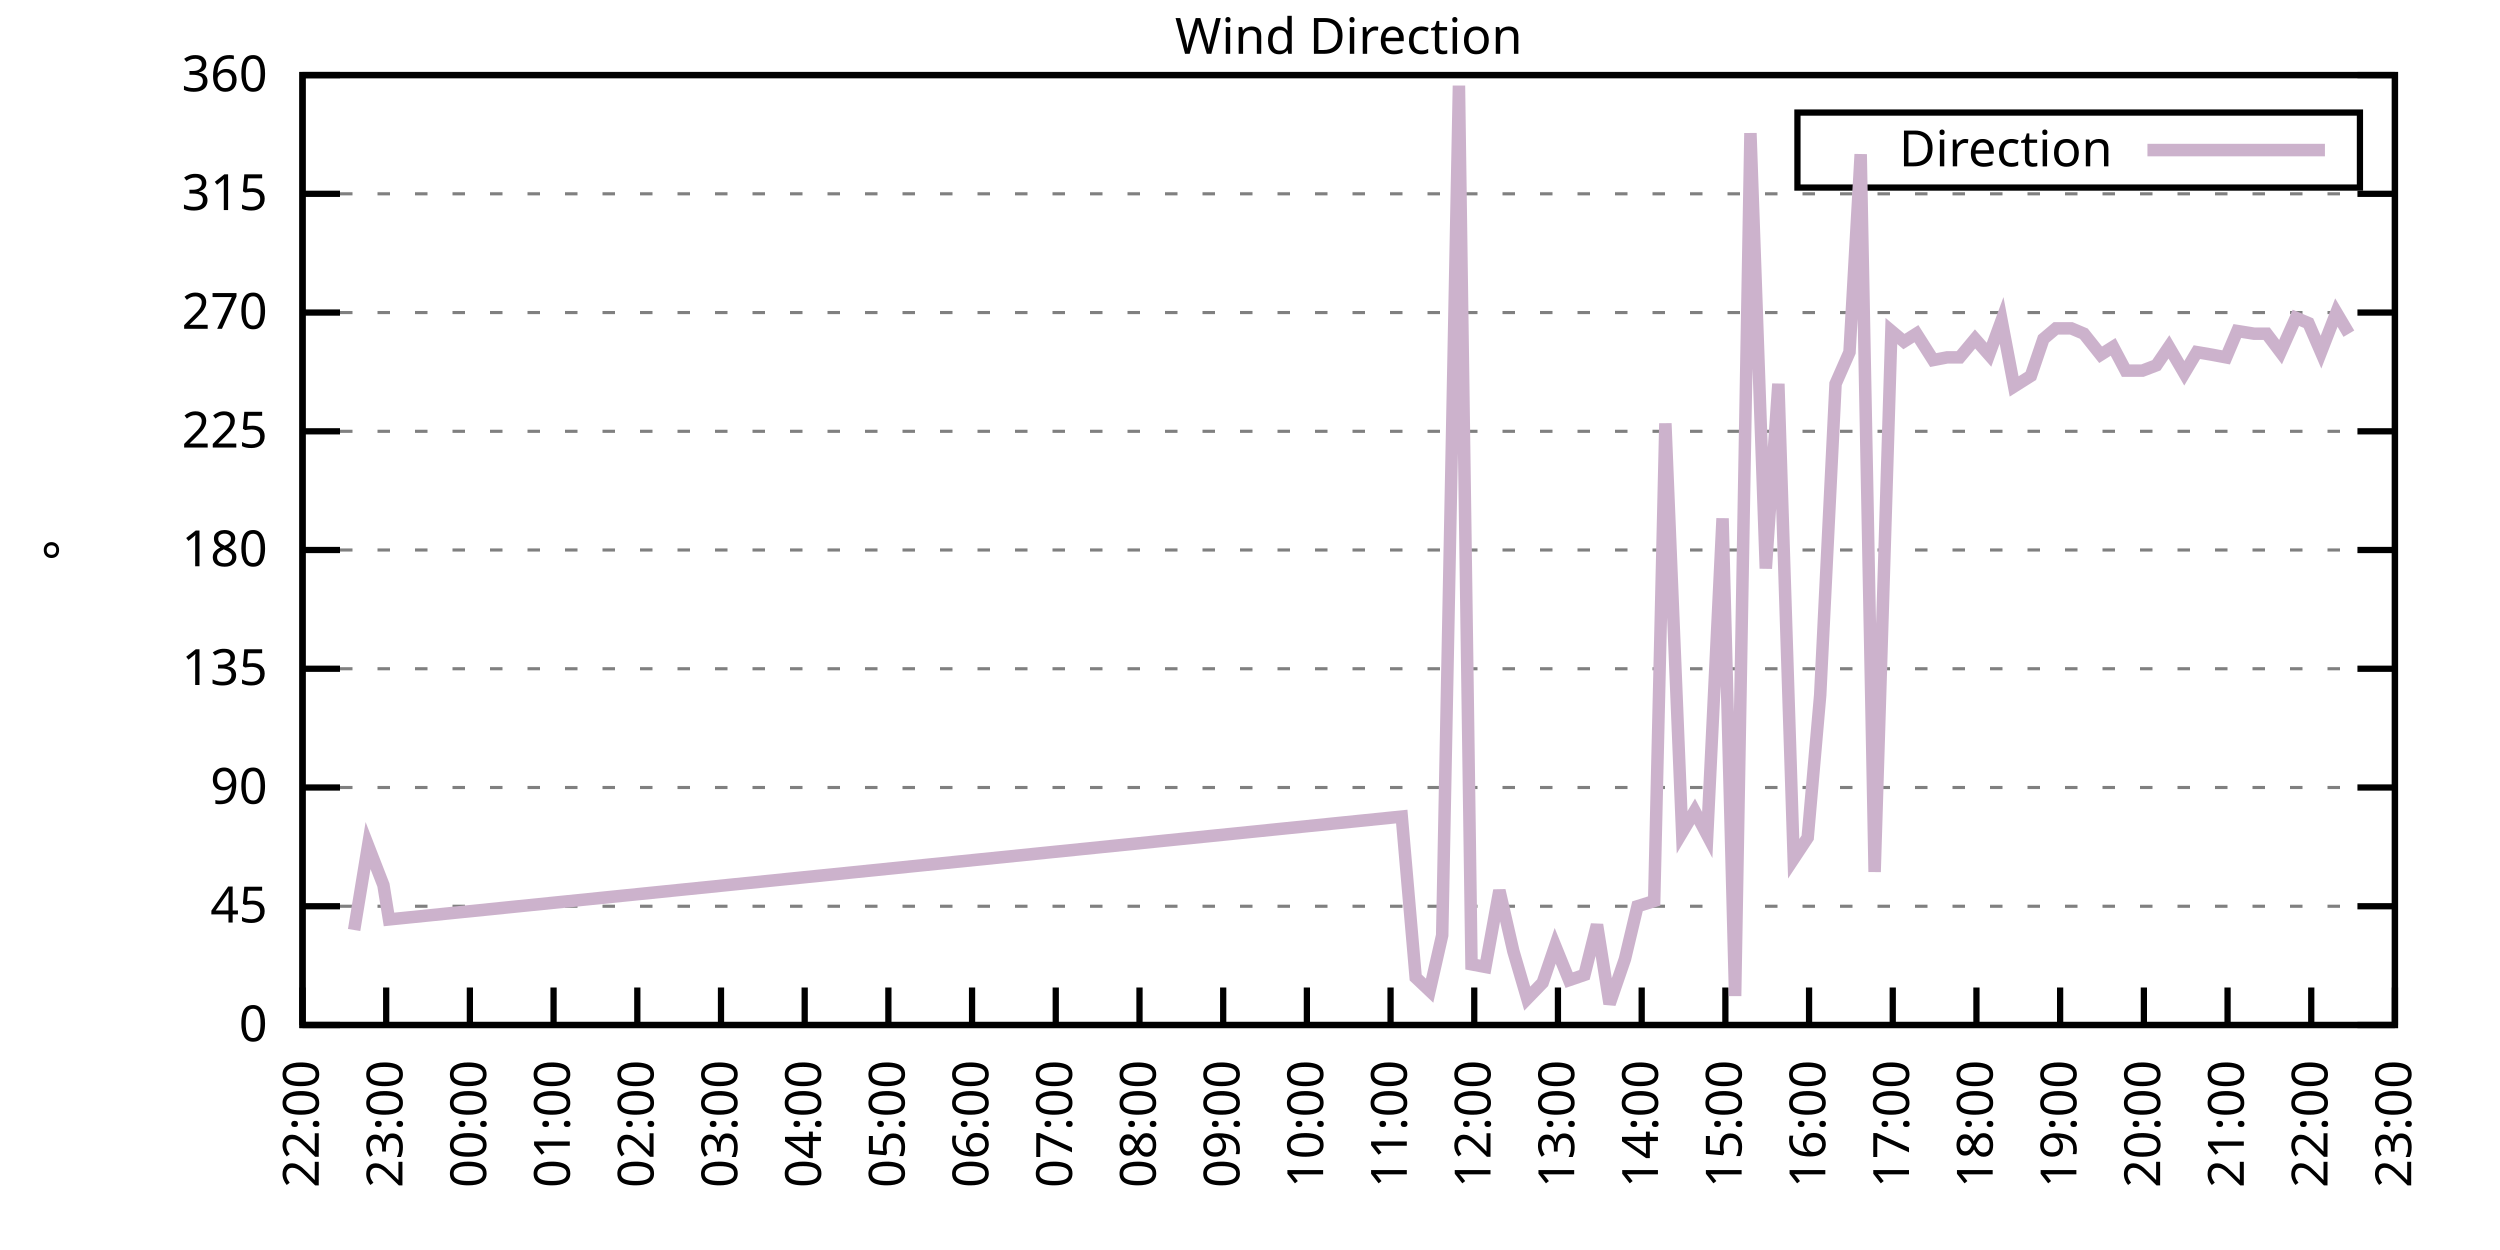
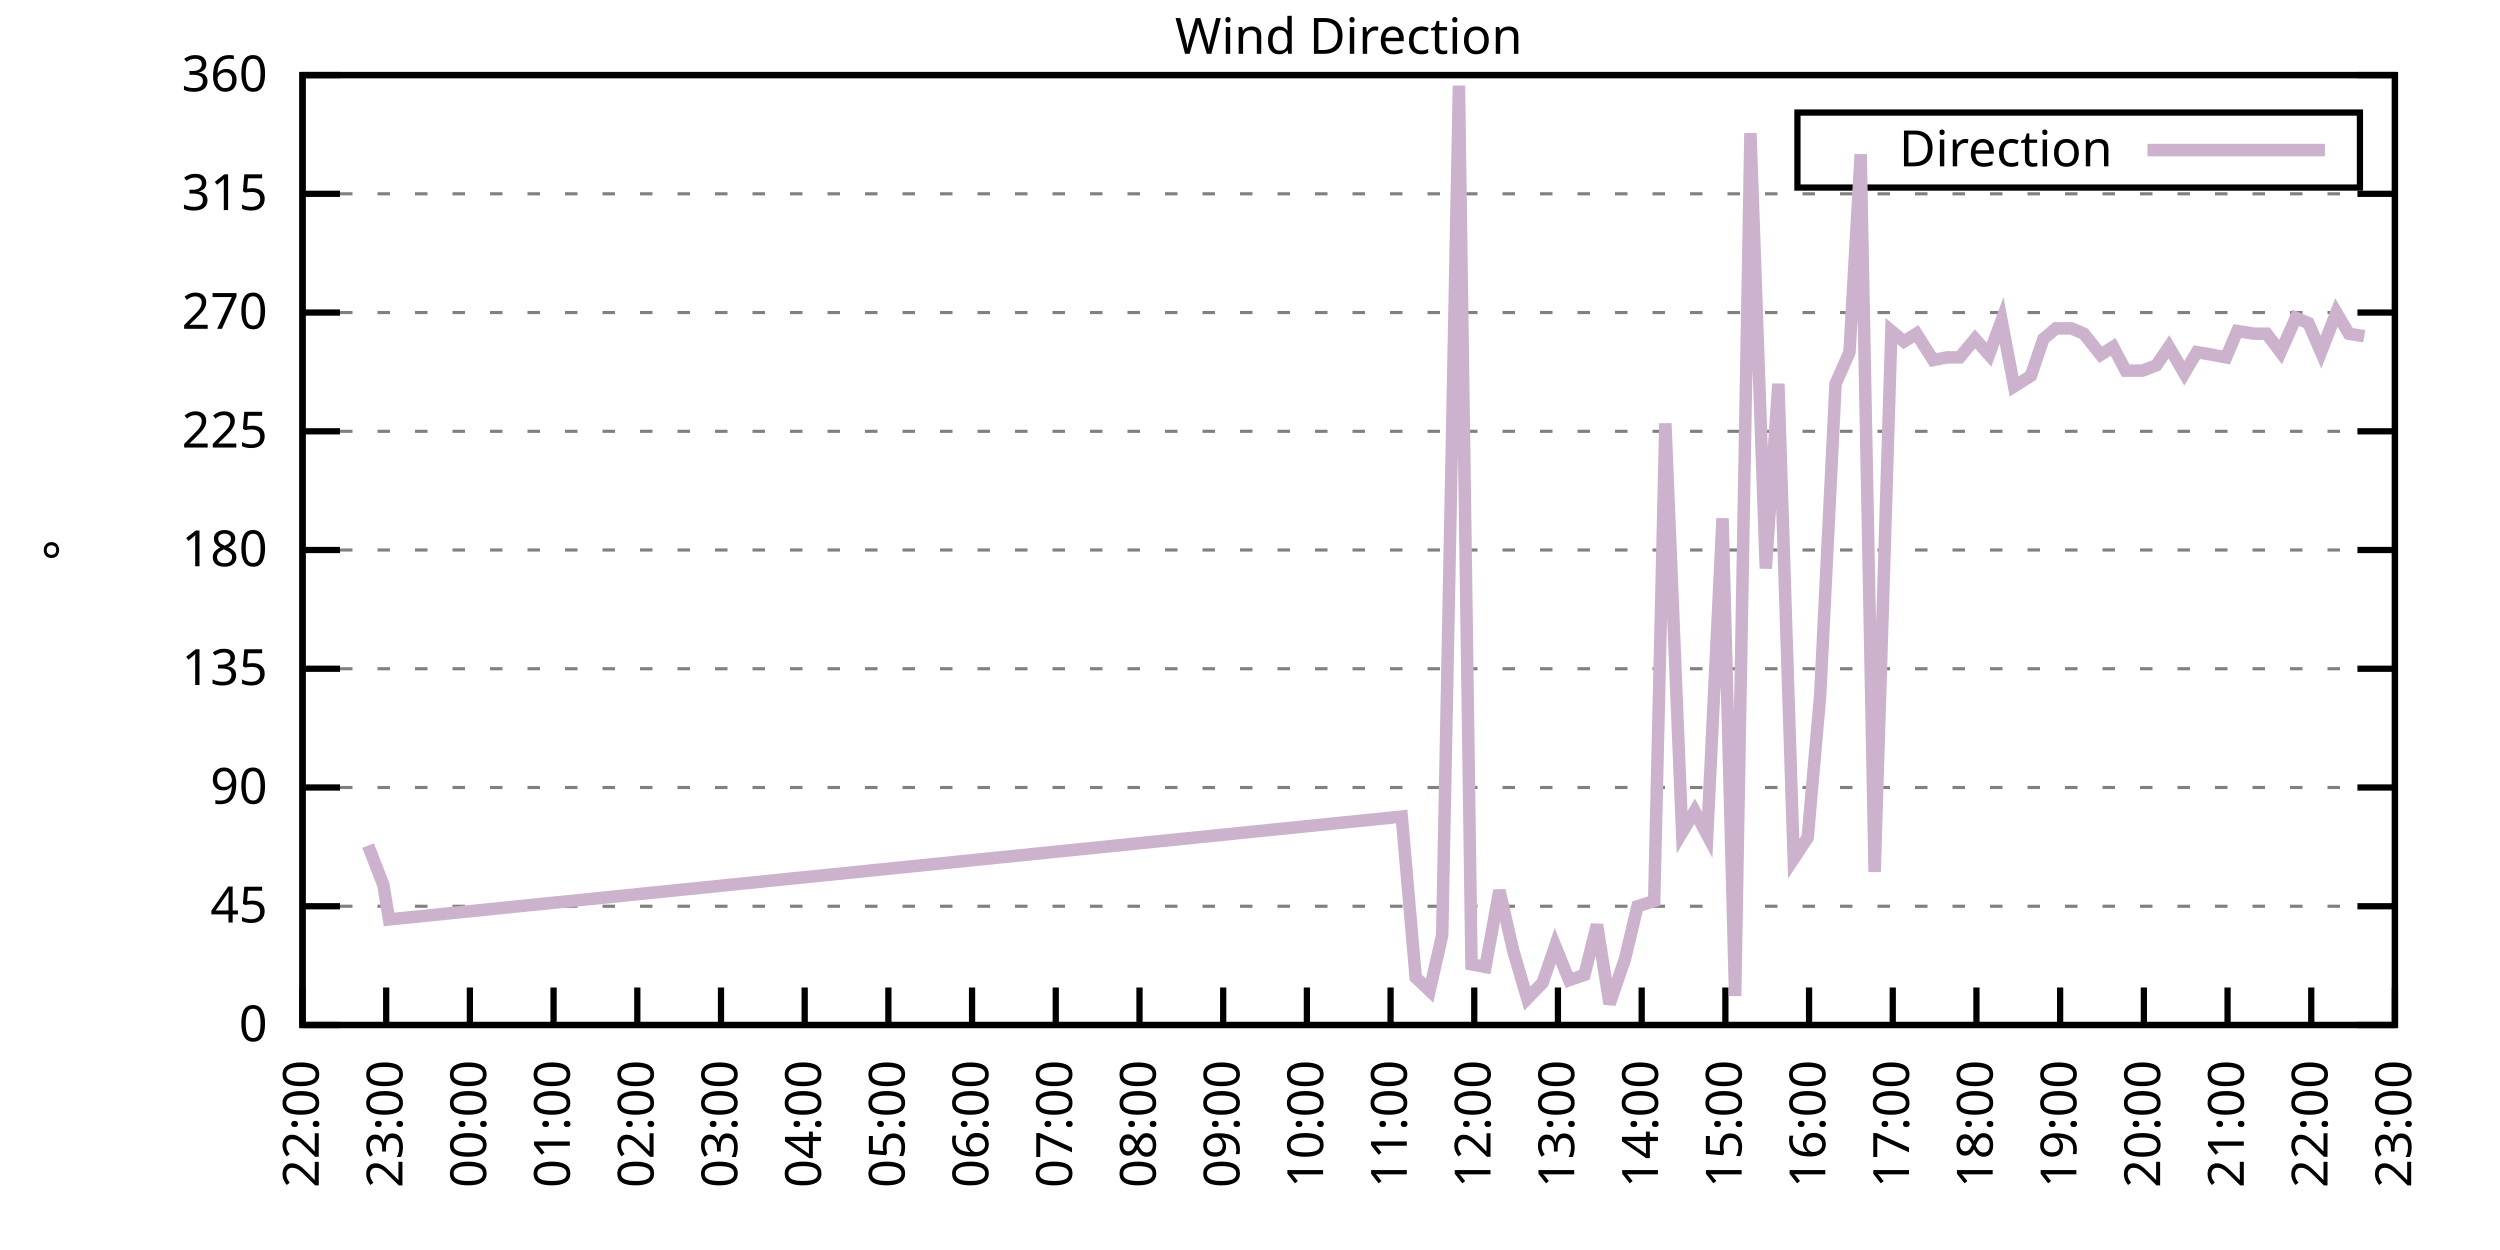
<svg xmlns="http://www.w3.org/2000/svg" xmlns:xlink="http://www.w3.org/1999/xlink" width="400" height="200" viewBox="0 0 400 200">
  <g id="gnuplot_canvas">
    <rect x="0" y="0" width="400" height="200" fill="none" />
    <defs>
      <circle id="gpDot" r="0.5" stroke-width="0.5" stroke="currentColor" />
      <path id="gpPt0" stroke-width="0.333" stroke="currentColor" d="M-1,0 h2 M0,-1 v2" />
      <path id="gpPt1" stroke-width="0.333" stroke="currentColor" d="M-1,-1 L1,1 M1,-1 L-1,1" />
      <path id="gpPt2" stroke-width="0.333" stroke="currentColor" d="M-1,0 L1,0 M0,-1 L0,1 M-1,-1 L1,1 M-1,1 L1,-1" />
      <rect id="gpPt3" stroke-width="0.333" stroke="currentColor" x="-1" y="-1" width="2" height="2" />
      <rect id="gpPt4" stroke-width="0.333" stroke="currentColor" fill="currentColor" x="-1" y="-1" width="2" height="2" />
      <circle id="gpPt5" stroke-width="0.333" stroke="currentColor" cx="0" cy="0" r="1" />
      <use xlink:href="#gpPt5" id="gpPt6" fill="currentColor" stroke="none" />
      <path id="gpPt7" stroke-width="0.333" stroke="currentColor" d="M0,-1.33 L-1.33,0.67 L1.33,0.67 z" />
      <use xlink:href="#gpPt7" id="gpPt8" fill="currentColor" stroke="none" />
      <use xlink:href="#gpPt7" id="gpPt9" stroke="currentColor" transform="rotate(180)" />
      <use xlink:href="#gpPt9" id="gpPt10" fill="currentColor" stroke="none" />
      <use xlink:href="#gpPt3" id="gpPt11" stroke="currentColor" transform="rotate(45)" />
      <use xlink:href="#gpPt11" id="gpPt12" fill="currentColor" stroke="none" />
      <path id="gpPt13" stroke-width="0.333" stroke="currentColor" d="M0,1.330 L1.265,0.411 L0.782,-1.067 L-0.782,-1.076 L-1.265,0.411 z" />
      <use xlink:href="#gpPt13" id="gpPt14" fill="currentColor" stroke="none" />
      <filter id="textbox" filterUnits="objectBoundingBox" x="0" y="0" height="1" width="1">
        <feFlood flood-color="white" flood-opacity="1" result="bgnd" />
        <feComposite in="SourceGraphic" in2="bgnd" operator="atop" />
      </filter>
      <filter id="greybox" filterUnits="objectBoundingBox" x="0" y="0" height="1" width="1">
        <feFlood flood-color="lightgrey" flood-opacity="1" result="grey" />
        <feComposite in="SourceGraphic" in2="grey" operator="atop" />
      </filter>
    </defs>
    <g fill="none" color="white" stroke="currentColor" stroke-width="1.00" stroke-linecap="butt" stroke-linejoin="miter">
</g>
    <g fill="none" color="black" stroke="currentColor" stroke-width="1.00" stroke-linecap="butt" stroke-linejoin="miter">
      <g stroke="none" shape-rendering="crispEdges">
        <polygon fill="rgb(255, 255, 255)" points="48.40,164.00 383.18,164.00 383.18,12.02 48.40,12.02 " />
      </g>
    </g>
    <g fill="none" color="black" stroke="currentColor" stroke-width="1.00" stroke-linecap="butt" stroke-linejoin="miter">
</g>
    <g fill="none" color="black" stroke="black" stroke-width="0.50" stroke-linecap="butt" stroke-linejoin="miter">
</g>
    <g fill="none" color="gray" stroke="currentColor" stroke-width="0.50" stroke-linecap="butt" stroke-linejoin="miter">
      <path stroke="gray" stroke-dasharray="2,4" class="gridline" d="M48.40,164.00 L383.19,164.00  " />
    </g>
    <g fill="none" color="gray" stroke="gray" stroke-width="1.00" stroke-linecap="butt" stroke-linejoin="miter">
</g>
    <g fill="none" color="black" stroke="currentColor" stroke-width="1.00" stroke-linecap="butt" stroke-linejoin="miter">
      <path stroke="black" d="M48.40,164.00 L54.40,164.00 M383.19,164.00 L377.19,164.00  " />
      <g transform="translate(42.80,166.60)" stroke="none" fill="black" font-family="Sans" font-size="8.00" text-anchor="end">
        <text>
          <tspan font-family="Sans"> 0</tspan>
        </text>
      </g>
    </g>
    <g fill="none" color="black" stroke="currentColor" stroke-width="1.00" stroke-linecap="butt" stroke-linejoin="miter">
</g>
    <g fill="none" color="black" stroke="black" stroke-width="0.50" stroke-linecap="butt" stroke-linejoin="miter">
</g>
    <g fill="none" color="gray" stroke="currentColor" stroke-width="0.50" stroke-linecap="butt" stroke-linejoin="miter">
      <path stroke="gray" stroke-dasharray="2,4" class="gridline" d="M48.40,145.00 L383.19,145.00  " />
    </g>
    <g fill="none" color="gray" stroke="gray" stroke-width="1.00" stroke-linecap="butt" stroke-linejoin="miter">
</g>
    <g fill="none" color="black" stroke="currentColor" stroke-width="1.00" stroke-linecap="butt" stroke-linejoin="miter">
      <path stroke="black" d="M48.40,145.00 L54.40,145.00 M383.19,145.00 L377.19,145.00  " />
      <g transform="translate(42.80,147.60)" stroke="none" fill="black" font-family="Sans" font-size="8.00" text-anchor="end">
        <text>
          <tspan font-family="Sans"> 45</tspan>
        </text>
      </g>
    </g>
    <g fill="none" color="black" stroke="currentColor" stroke-width="1.00" stroke-linecap="butt" stroke-linejoin="miter">
</g>
    <g fill="none" color="black" stroke="black" stroke-width="0.50" stroke-linecap="butt" stroke-linejoin="miter">
</g>
    <g fill="none" color="gray" stroke="currentColor" stroke-width="0.50" stroke-linecap="butt" stroke-linejoin="miter">
      <path stroke="gray" stroke-dasharray="2,4" class="gridline" d="M48.40,126.00 L383.19,126.00  " />
    </g>
    <g fill="none" color="gray" stroke="gray" stroke-width="1.00" stroke-linecap="butt" stroke-linejoin="miter">
</g>
    <g fill="none" color="black" stroke="currentColor" stroke-width="1.00" stroke-linecap="butt" stroke-linejoin="miter">
      <path stroke="black" d="M48.40,126.00 L54.40,126.00 M383.19,126.00 L377.19,126.00  " />
      <g transform="translate(42.80,128.60)" stroke="none" fill="black" font-family="Sans" font-size="8.00" text-anchor="end">
        <text>
          <tspan font-family="Sans"> 90</tspan>
        </text>
      </g>
    </g>
    <g fill="none" color="black" stroke="currentColor" stroke-width="1.00" stroke-linecap="butt" stroke-linejoin="miter">
</g>
    <g fill="none" color="black" stroke="black" stroke-width="0.50" stroke-linecap="butt" stroke-linejoin="miter">
</g>
    <g fill="none" color="gray" stroke="currentColor" stroke-width="0.50" stroke-linecap="butt" stroke-linejoin="miter">
      <path stroke="gray" stroke-dasharray="2,4" class="gridline" d="M48.40,107.00 L383.19,107.00  " />
    </g>
    <g fill="none" color="gray" stroke="gray" stroke-width="1.00" stroke-linecap="butt" stroke-linejoin="miter">
</g>
    <g fill="none" color="black" stroke="currentColor" stroke-width="1.00" stroke-linecap="butt" stroke-linejoin="miter">
      <path stroke="black" d="M48.40,107.00 L54.40,107.00 M383.19,107.00 L377.19,107.00  " />
      <g transform="translate(42.80,109.60)" stroke="none" fill="black" font-family="Sans" font-size="8.00" text-anchor="end">
        <text>
          <tspan font-family="Sans"> 135</tspan>
        </text>
      </g>
    </g>
    <g fill="none" color="black" stroke="currentColor" stroke-width="1.00" stroke-linecap="butt" stroke-linejoin="miter">
</g>
    <g fill="none" color="black" stroke="black" stroke-width="0.50" stroke-linecap="butt" stroke-linejoin="miter">
</g>
    <g fill="none" color="gray" stroke="currentColor" stroke-width="0.50" stroke-linecap="butt" stroke-linejoin="miter">
      <path stroke="gray" stroke-dasharray="2,4" class="gridline" d="M48.40,88.00 L383.19,88.00  " />
    </g>
    <g fill="none" color="gray" stroke="gray" stroke-width="1.00" stroke-linecap="butt" stroke-linejoin="miter">
</g>
    <g fill="none" color="black" stroke="currentColor" stroke-width="1.00" stroke-linecap="butt" stroke-linejoin="miter">
      <path stroke="black" d="M48.40,88.00 L54.40,88.00 M383.19,88.00 L377.19,88.00  " />
      <g transform="translate(42.80,90.60)" stroke="none" fill="black" font-family="Sans" font-size="8.00" text-anchor="end">
        <text>
          <tspan font-family="Sans"> 180</tspan>
        </text>
      </g>
    </g>
    <g fill="none" color="black" stroke="currentColor" stroke-width="1.00" stroke-linecap="butt" stroke-linejoin="miter">
</g>
    <g fill="none" color="black" stroke="black" stroke-width="0.50" stroke-linecap="butt" stroke-linejoin="miter">
</g>
    <g fill="none" color="gray" stroke="currentColor" stroke-width="0.50" stroke-linecap="butt" stroke-linejoin="miter">
      <path stroke="gray" stroke-dasharray="2,4" class="gridline" d="M48.40,69.01 L383.19,69.01  " />
    </g>
    <g fill="none" color="gray" stroke="gray" stroke-width="1.00" stroke-linecap="butt" stroke-linejoin="miter">
</g>
    <g fill="none" color="black" stroke="currentColor" stroke-width="1.00" stroke-linecap="butt" stroke-linejoin="miter">
      <path stroke="black" d="M48.40,69.01 L54.40,69.01 M383.19,69.01 L377.19,69.01  " />
      <g transform="translate(42.80,71.61)" stroke="none" fill="black" font-family="Sans" font-size="8.00" text-anchor="end">
        <text>
          <tspan font-family="Sans"> 225</tspan>
        </text>
      </g>
    </g>
    <g fill="none" color="black" stroke="currentColor" stroke-width="1.00" stroke-linecap="butt" stroke-linejoin="miter">
</g>
    <g fill="none" color="black" stroke="black" stroke-width="0.50" stroke-linecap="butt" stroke-linejoin="miter">
</g>
    <g fill="none" color="gray" stroke="currentColor" stroke-width="0.50" stroke-linecap="butt" stroke-linejoin="miter">
      <path stroke="gray" stroke-dasharray="2,4" class="gridline" d="M48.40,50.01 L383.19,50.01  " />
    </g>
    <g fill="none" color="gray" stroke="gray" stroke-width="1.00" stroke-linecap="butt" stroke-linejoin="miter">
</g>
    <g fill="none" color="black" stroke="currentColor" stroke-width="1.00" stroke-linecap="butt" stroke-linejoin="miter">
      <path stroke="black" d="M48.40,50.01 L54.40,50.01 M383.19,50.01 L377.19,50.01  " />
      <g transform="translate(42.80,52.61)" stroke="none" fill="black" font-family="Sans" font-size="8.00" text-anchor="end">
        <text>
          <tspan font-family="Sans"> 270</tspan>
        </text>
      </g>
    </g>
    <g fill="none" color="black" stroke="currentColor" stroke-width="1.00" stroke-linecap="butt" stroke-linejoin="miter">
</g>
    <g fill="none" color="black" stroke="black" stroke-width="0.50" stroke-linecap="butt" stroke-linejoin="miter">
</g>
    <g fill="none" color="gray" stroke="currentColor" stroke-width="0.50" stroke-linecap="butt" stroke-linejoin="miter">
      <path stroke="gray" stroke-dasharray="2,4" class="gridline" d="M48.40,31.01 L383.19,31.01  " />
    </g>
    <g fill="none" color="gray" stroke="gray" stroke-width="1.00" stroke-linecap="butt" stroke-linejoin="miter">
</g>
    <g fill="none" color="black" stroke="currentColor" stroke-width="1.00" stroke-linecap="butt" stroke-linejoin="miter">
      <path stroke="black" d="M48.40,31.01 L54.40,31.01 M383.19,31.01 L377.19,31.01  " />
      <g transform="translate(42.80,33.61)" stroke="none" fill="black" font-family="Sans" font-size="8.00" text-anchor="end">
        <text>
          <tspan font-family="Sans"> 315</tspan>
        </text>
      </g>
    </g>
    <g fill="none" color="black" stroke="currentColor" stroke-width="1.00" stroke-linecap="butt" stroke-linejoin="miter">
</g>
    <g fill="none" color="black" stroke="black" stroke-width="0.50" stroke-linecap="butt" stroke-linejoin="miter">
</g>
    <g fill="none" color="gray" stroke="currentColor" stroke-width="0.50" stroke-linecap="butt" stroke-linejoin="miter">
      <path stroke="gray" stroke-dasharray="2,4" class="gridline" d="M48.40,12.01 L383.19,12.01  " />
    </g>
    <g fill="none" color="gray" stroke="gray" stroke-width="1.00" stroke-linecap="butt" stroke-linejoin="miter">
</g>
    <g fill="none" color="black" stroke="currentColor" stroke-width="1.00" stroke-linecap="butt" stroke-linejoin="miter">
      <path stroke="black" d="M48.40,12.01 L54.40,12.01 M383.19,12.01 L377.19,12.01  " />
      <g transform="translate(42.80,14.61)" stroke="none" fill="black" font-family="Sans" font-size="8.00" text-anchor="end">
        <text>
          <tspan font-family="Sans"> 360</tspan>
        </text>
      </g>
    </g>
    <g fill="none" color="black" stroke="currentColor" stroke-width="1.00" stroke-linecap="butt" stroke-linejoin="miter">
      <path stroke="black" d="M48.40,164.00 L48.40,158.00  " />
      <g transform="translate(51.00,169.60) rotate(270.00)" stroke="none" fill="black" font-family="Sans" font-size="8.00" text-anchor="end">
        <text>
          <tspan font-family="Sans">22:00</tspan>
        </text>
      </g>
    </g>
    <g fill="none" color="black" stroke="currentColor" stroke-width="1.00" stroke-linecap="butt" stroke-linejoin="miter">
      <path stroke="black" d="M61.79,164.00 L61.79,158.00  " />
      <g transform="translate(64.39,169.60) rotate(270.00)" stroke="none" fill="black" font-family="Sans" font-size="8.00" text-anchor="end">
        <text>
          <tspan font-family="Sans">23:00</tspan>
        </text>
      </g>
    </g>
    <g fill="none" color="black" stroke="currentColor" stroke-width="1.00" stroke-linecap="butt" stroke-linejoin="miter">
      <path stroke="black" d="M75.18,164.00 L75.18,158.00  " />
      <g transform="translate(77.78,169.60) rotate(270.00)" stroke="none" fill="black" font-family="Sans" font-size="8.00" text-anchor="end">
        <text>
          <tspan font-family="Sans">00:00</tspan>
        </text>
      </g>
    </g>
    <g fill="none" color="black" stroke="currentColor" stroke-width="1.00" stroke-linecap="butt" stroke-linejoin="miter">
      <path stroke="black" d="M88.57,164.00 L88.57,158.00  " />
      <g transform="translate(91.17,169.60) rotate(270.00)" stroke="none" fill="black" font-family="Sans" font-size="8.00" text-anchor="end">
        <text>
          <tspan font-family="Sans">01:00</tspan>
        </text>
      </g>
    </g>
    <g fill="none" color="black" stroke="currentColor" stroke-width="1.00" stroke-linecap="butt" stroke-linejoin="miter">
      <path stroke="black" d="M101.97,164.00 L101.97,158.00  " />
      <g transform="translate(104.57,169.60) rotate(270.00)" stroke="none" fill="black" font-family="Sans" font-size="8.00" text-anchor="end">
        <text>
          <tspan font-family="Sans">02:00</tspan>
        </text>
      </g>
    </g>
    <g fill="none" color="black" stroke="currentColor" stroke-width="1.00" stroke-linecap="butt" stroke-linejoin="miter">
      <path stroke="black" d="M115.36,164.00 L115.36,158.00  " />
      <g transform="translate(117.96,169.60) rotate(270.00)" stroke="none" fill="black" font-family="Sans" font-size="8.00" text-anchor="end">
        <text>
          <tspan font-family="Sans">03:00</tspan>
        </text>
      </g>
    </g>
    <g fill="none" color="black" stroke="currentColor" stroke-width="1.00" stroke-linecap="butt" stroke-linejoin="miter">
      <path stroke="black" d="M128.75,164.00 L128.75,158.00  " />
      <g transform="translate(131.35,169.60) rotate(270.00)" stroke="none" fill="black" font-family="Sans" font-size="8.00" text-anchor="end">
        <text>
          <tspan font-family="Sans">04:00</tspan>
        </text>
      </g>
    </g>
    <g fill="none" color="black" stroke="currentColor" stroke-width="1.00" stroke-linecap="butt" stroke-linejoin="miter">
      <path stroke="black" d="M142.14,164.00 L142.14,158.00  " />
      <g transform="translate(144.74,169.60) rotate(270.00)" stroke="none" fill="black" font-family="Sans" font-size="8.00" text-anchor="end">
        <text>
          <tspan font-family="Sans">05:00</tspan>
        </text>
      </g>
    </g>
    <g fill="none" color="black" stroke="currentColor" stroke-width="1.00" stroke-linecap="butt" stroke-linejoin="miter">
      <path stroke="black" d="M155.53,164.00 L155.53,158.00  " />
      <g transform="translate(158.13,169.60) rotate(270.00)" stroke="none" fill="black" font-family="Sans" font-size="8.00" text-anchor="end">
        <text>
          <tspan font-family="Sans">06:00</tspan>
        </text>
      </g>
    </g>
    <g fill="none" color="black" stroke="currentColor" stroke-width="1.00" stroke-linecap="butt" stroke-linejoin="miter">
      <path stroke="black" d="M168.92,164.00 L168.92,158.00  " />
      <g transform="translate(171.52,169.60) rotate(270.00)" stroke="none" fill="black" font-family="Sans" font-size="8.00" text-anchor="end">
        <text>
          <tspan font-family="Sans">07:00</tspan>
        </text>
      </g>
    </g>
    <g fill="none" color="black" stroke="currentColor" stroke-width="1.00" stroke-linecap="butt" stroke-linejoin="miter">
      <path stroke="black" d="M182.32,164.00 L182.32,158.00  " />
      <g transform="translate(184.92,169.60) rotate(270.00)" stroke="none" fill="black" font-family="Sans" font-size="8.00" text-anchor="end">
        <text>
          <tspan font-family="Sans">08:00</tspan>
        </text>
      </g>
    </g>
    <g fill="none" color="black" stroke="currentColor" stroke-width="1.00" stroke-linecap="butt" stroke-linejoin="miter">
      <path stroke="black" d="M195.71,164.00 L195.71,158.00  " />
      <g transform="translate(198.31,169.60) rotate(270.00)" stroke="none" fill="black" font-family="Sans" font-size="8.00" text-anchor="end">
        <text>
          <tspan font-family="Sans">09:00</tspan>
        </text>
      </g>
    </g>
    <g fill="none" color="black" stroke="currentColor" stroke-width="1.00" stroke-linecap="butt" stroke-linejoin="miter">
      <path stroke="black" d="M209.10,164.00 L209.10,158.00  " />
      <g transform="translate(211.70,169.60) rotate(270.00)" stroke="none" fill="black" font-family="Sans" font-size="8.00" text-anchor="end">
        <text>
          <tspan font-family="Sans">10:00</tspan>
        </text>
      </g>
    </g>
    <g fill="none" color="black" stroke="currentColor" stroke-width="1.00" stroke-linecap="butt" stroke-linejoin="miter">
      <path stroke="black" d="M222.49,164.00 L222.49,158.00  " />
      <g transform="translate(225.09,169.60) rotate(270.00)" stroke="none" fill="black" font-family="Sans" font-size="8.00" text-anchor="end">
        <text>
          <tspan font-family="Sans">11:00</tspan>
        </text>
      </g>
    </g>
    <g fill="none" color="black" stroke="currentColor" stroke-width="1.00" stroke-linecap="butt" stroke-linejoin="miter">
      <path stroke="black" d="M235.88,164.00 L235.88,158.00  " />
      <g transform="translate(238.48,169.60) rotate(270.00)" stroke="none" fill="black" font-family="Sans" font-size="8.00" text-anchor="end">
        <text>
          <tspan font-family="Sans">12:00</tspan>
        </text>
      </g>
    </g>
    <g fill="none" color="black" stroke="currentColor" stroke-width="1.00" stroke-linecap="butt" stroke-linejoin="miter">
      <path stroke="black" d="M249.27,164.00 L249.27,158.00  " />
      <g transform="translate(251.87,169.60) rotate(270.00)" stroke="none" fill="black" font-family="Sans" font-size="8.00" text-anchor="end">
        <text>
          <tspan font-family="Sans">13:00</tspan>
        </text>
      </g>
    </g>
    <g fill="none" color="black" stroke="currentColor" stroke-width="1.00" stroke-linecap="butt" stroke-linejoin="miter">
      <path stroke="black" d="M262.67,164.00 L262.67,158.00  " />
      <g transform="translate(265.27,169.60) rotate(270.00)" stroke="none" fill="black" font-family="Sans" font-size="8.00" text-anchor="end">
        <text>
          <tspan font-family="Sans">14:00</tspan>
        </text>
      </g>
    </g>
    <g fill="none" color="black" stroke="currentColor" stroke-width="1.00" stroke-linecap="butt" stroke-linejoin="miter">
      <path stroke="black" d="M276.06,164.00 L276.06,158.00  " />
      <g transform="translate(278.66,169.60) rotate(270.00)" stroke="none" fill="black" font-family="Sans" font-size="8.00" text-anchor="end">
        <text>
          <tspan font-family="Sans">15:00</tspan>
        </text>
      </g>
    </g>
    <g fill="none" color="black" stroke="currentColor" stroke-width="1.00" stroke-linecap="butt" stroke-linejoin="miter">
      <path stroke="black" d="M289.45,164.00 L289.45,158.00  " />
      <g transform="translate(292.05,169.60) rotate(270.00)" stroke="none" fill="black" font-family="Sans" font-size="8.00" text-anchor="end">
        <text>
          <tspan font-family="Sans">16:00</tspan>
        </text>
      </g>
    </g>
    <g fill="none" color="black" stroke="currentColor" stroke-width="1.00" stroke-linecap="butt" stroke-linejoin="miter">
      <path stroke="black" d="M302.84,164.00 L302.84,158.00  " />
      <g transform="translate(305.44,169.60) rotate(270.00)" stroke="none" fill="black" font-family="Sans" font-size="8.00" text-anchor="end">
        <text>
          <tspan font-family="Sans">17:00</tspan>
        </text>
      </g>
    </g>
    <g fill="none" color="black" stroke="currentColor" stroke-width="1.00" stroke-linecap="butt" stroke-linejoin="miter">
      <path stroke="black" d="M316.23,164.00 L316.23,158.00  " />
      <g transform="translate(318.83,169.60) rotate(270.00)" stroke="none" fill="black" font-family="Sans" font-size="8.00" text-anchor="end">
        <text>
          <tspan font-family="Sans">18:00</tspan>
        </text>
      </g>
    </g>
    <g fill="none" color="black" stroke="currentColor" stroke-width="1.00" stroke-linecap="butt" stroke-linejoin="miter">
      <path stroke="black" d="M329.62,164.00 L329.62,158.00  " />
      <g transform="translate(332.22,169.60) rotate(270.00)" stroke="none" fill="black" font-family="Sans" font-size="8.00" text-anchor="end">
        <text>
          <tspan font-family="Sans">19:00</tspan>
        </text>
      </g>
    </g>
    <g fill="none" color="black" stroke="currentColor" stroke-width="1.00" stroke-linecap="butt" stroke-linejoin="miter">
      <path stroke="black" d="M343.02,164.00 L343.02,158.00  " />
      <g transform="translate(345.62,169.60) rotate(270.00)" stroke="none" fill="black" font-family="Sans" font-size="8.00" text-anchor="end">
        <text>
          <tspan font-family="Sans">20:00</tspan>
        </text>
      </g>
    </g>
    <g fill="none" color="black" stroke="currentColor" stroke-width="1.00" stroke-linecap="butt" stroke-linejoin="miter">
      <path stroke="black" d="M356.41,164.00 L356.41,158.00  " />
      <g transform="translate(359.01,169.60) rotate(270.00)" stroke="none" fill="black" font-family="Sans" font-size="8.00" text-anchor="end">
        <text>
          <tspan font-family="Sans">21:00</tspan>
        </text>
      </g>
    </g>
    <g fill="none" color="black" stroke="currentColor" stroke-width="1.00" stroke-linecap="butt" stroke-linejoin="miter">
      <path stroke="black" d="M369.80,164.00 L369.80,158.00  " />
      <g transform="translate(372.40,169.60) rotate(270.00)" stroke="none" fill="black" font-family="Sans" font-size="8.00" text-anchor="end">
        <text>
          <tspan font-family="Sans">22:00</tspan>
        </text>
      </g>
    </g>
    <g fill="none" color="black" stroke="currentColor" stroke-width="1.00" stroke-linecap="butt" stroke-linejoin="miter">
      <path stroke="black" d="M383.19,164.00 L383.19,158.00  " />
      <g transform="translate(385.79,169.60) rotate(270.00)" stroke="none" fill="black" font-family="Sans" font-size="8.00" text-anchor="end">
        <text>
          <tspan font-family="Sans">23:00</tspan>
        </text>
      </g>
    </g>
    <g fill="none" color="black" stroke="currentColor" stroke-width="1.00" stroke-linecap="butt" stroke-linejoin="miter">
</g>
    <g fill="none" color="black" stroke="currentColor" stroke-width="1.00" stroke-linecap="butt" stroke-linejoin="miter">
      <path stroke="black" d="M48.40,12.01 L48.40,164.00 L383.19,164.00 L383.19,12.01 L48.40,12.01 Z  " />
    </g>
    <g fill="none" color="black" stroke="currentColor" stroke-width="1.00" stroke-linecap="butt" stroke-linejoin="miter">
</g>
    <g fill="none" color="black" stroke="currentColor" stroke-width="1.00" stroke-linecap="butt" stroke-linejoin="miter">
      <path stroke="black" d="M287.59,30.01 L287.59,18.01 L377.59,18.01 L377.59,30.01 L287.59,30.01 Z  " />
    </g>
    <g id="Wind_direction_plot_1">
      <g fill="none" color="white" stroke="black" stroke-width="2.00" stroke-linecap="butt" stroke-linejoin="miter">
</g>
      <g fill="none" color="black" stroke="currentColor" stroke-width="2.00" stroke-linecap="butt" stroke-linejoin="miter">
        <g transform="translate(337.99,26.61)" stroke="none" fill="black" font-family="Sans" font-size="8.00" text-anchor="end">
          <text>
            <tspan font-family="Sans">Direction</tspan>
          </text>
        </g>
      </g>
      <g fill="none" color="black" stroke="currentColor" stroke-width="2.00" stroke-linecap="butt" stroke-linejoin="miter">
-         <path stroke="rgb(204, 178, 204)" d="M343.59,24.01 L371.99,24.01 M56.66,148.80 L58.89,135.29 L61.35,141.62 L62.24,147.11 L224.28,130.65 L226.51,156.40   L228.74,158.51 L230.75,149.65 L233.43,13.70 L235.44,154.29 L237.67,154.71 L239.90,142.47 L242.13,152.18 L244.36,159.78   L246.82,157.24 L248.83,151.33 L251.06,156.82 L253.51,155.98 L255.52,147.96 L257.53,160.62 L259.99,153.45 L262.00,145.00   L264.67,144.16 L266.46,67.74 L269.14,133.18 L271.15,129.80 L273.16,133.60 L275.61,82.94 L277.62,159.36 L280.07,21.30   L282.53,90.96 L284.54,61.41 L286.99,137.40 L289.23,134.02 L291.23,111.23 L293.69,61.41 L295.92,56.34 L297.71,24.68   L299.94,139.51 L302.62,52.96 L304.63,54.65 L306.63,53.39 L309.31,57.61 L311.54,57.18 L313.55,57.18 L316.01,54.23   L318.24,56.76 L320.25,51.27 L322.26,61.83 L324.94,60.14 L326.95,54.23 L328.95,52.54 L331.41,52.54 L333.42,53.39   L336.10,56.76 L338.10,55.50 L340.11,59.30 L342.79,59.30 L345.02,58.45 L347.03,55.50 L349.49,59.72 L351.50,56.34   L353.95,56.76 L356.18,57.18 L357.97,52.96 L360.65,53.39 L362.66,53.39 L364.89,56.34 L367.34,50.85 L369.35,51.70   L371.36,56.34 L373.82,50.01 L375.82,53.39  " />
+         <path stroke="rgb(204, 178, 204)" d="M343.59,24.01 L371.99,24.01 M58.89,135.29 L61.35,141.62 L62.24,147.11 L224.28,130.65 L226.51,156.40 L228.74,158.51   L230.75,149.65 L233.43,13.70 L235.44,154.29 L237.67,154.71 L239.90,142.47 L242.13,152.18 L244.36,159.78 L246.82,157.24   L248.83,151.33 L251.06,156.82 L253.51,155.98 L255.52,147.96 L257.53,160.62 L259.99,153.45 L262.00,145.00 L264.67,144.16   L266.46,67.74 L269.14,133.18 L271.15,129.80 L273.16,133.60 L275.61,82.94 L277.62,159.36 L280.07,21.30 L282.53,90.96   L284.54,61.41 L286.99,137.40 L289.23,134.02 L291.23,111.23 L293.69,61.41 L295.92,56.34 L297.71,24.68 L299.94,139.51   L302.62,52.96 L304.63,54.65 L306.63,53.39 L309.31,57.61 L311.54,57.18 L313.55,57.18 L316.01,54.23 L318.24,56.76   L320.25,51.27 L322.26,61.83 L324.94,60.14 L326.95,54.23 L328.95,52.54 L331.41,52.54 L333.42,53.39 L336.10,56.76   L338.10,55.50 L340.11,59.30 L342.79,59.30 L345.02,58.45 L347.03,55.50 L349.49,59.72 L351.50,56.34 L353.95,56.76   L356.18,57.18 L357.97,52.96 L360.65,53.39 L362.66,53.39 L364.89,56.34 L367.34,50.85 L369.35,51.70 L371.36,56.34   L373.82,50.01 L375.82,53.39 L378.28,53.81  " />
      </g>
    </g>
    <g fill="none" color="black" stroke="currentColor" stroke-width="2.00" stroke-linecap="butt" stroke-linejoin="miter">
</g>
    <g fill="none" color="black" stroke="black" stroke-width="1.00" stroke-linecap="butt" stroke-linejoin="miter">
</g>
    <g fill="none" color="black" stroke="currentColor" stroke-width="1.00" stroke-linecap="butt" stroke-linejoin="miter">
      <path stroke="black" d="M48.40,12.01 L48.40,164.00 L383.19,164.00 L383.19,12.01 L48.40,12.01 Z  " />
      <g transform="translate(12.80,88.01) rotate(270.00)" stroke="none" fill="black" font-family="Sans" font-size="8.00" text-anchor="middle">
        <text>
          <tspan font-family="Sans">°</tspan>
        </text>
      </g>
    </g>
    <g fill="none" color="black" stroke="currentColor" stroke-width="1.00" stroke-linecap="butt" stroke-linejoin="miter">
</g>
    <g fill="none" color="black" stroke="currentColor" stroke-width="1.00" stroke-linecap="butt" stroke-linejoin="miter">
      <g transform="translate(215.79,8.61)" stroke="none" fill="black" font-family="Sans" font-size="8.00" text-anchor="middle">
        <text>
          <tspan font-family="Sans">Wind Direction</tspan>
        </text>
      </g>
    </g>
    <g fill="none" color="black" stroke="currentColor" stroke-width="1.00" stroke-linecap="butt" stroke-linejoin="miter">
</g>
  </g>
</svg>
